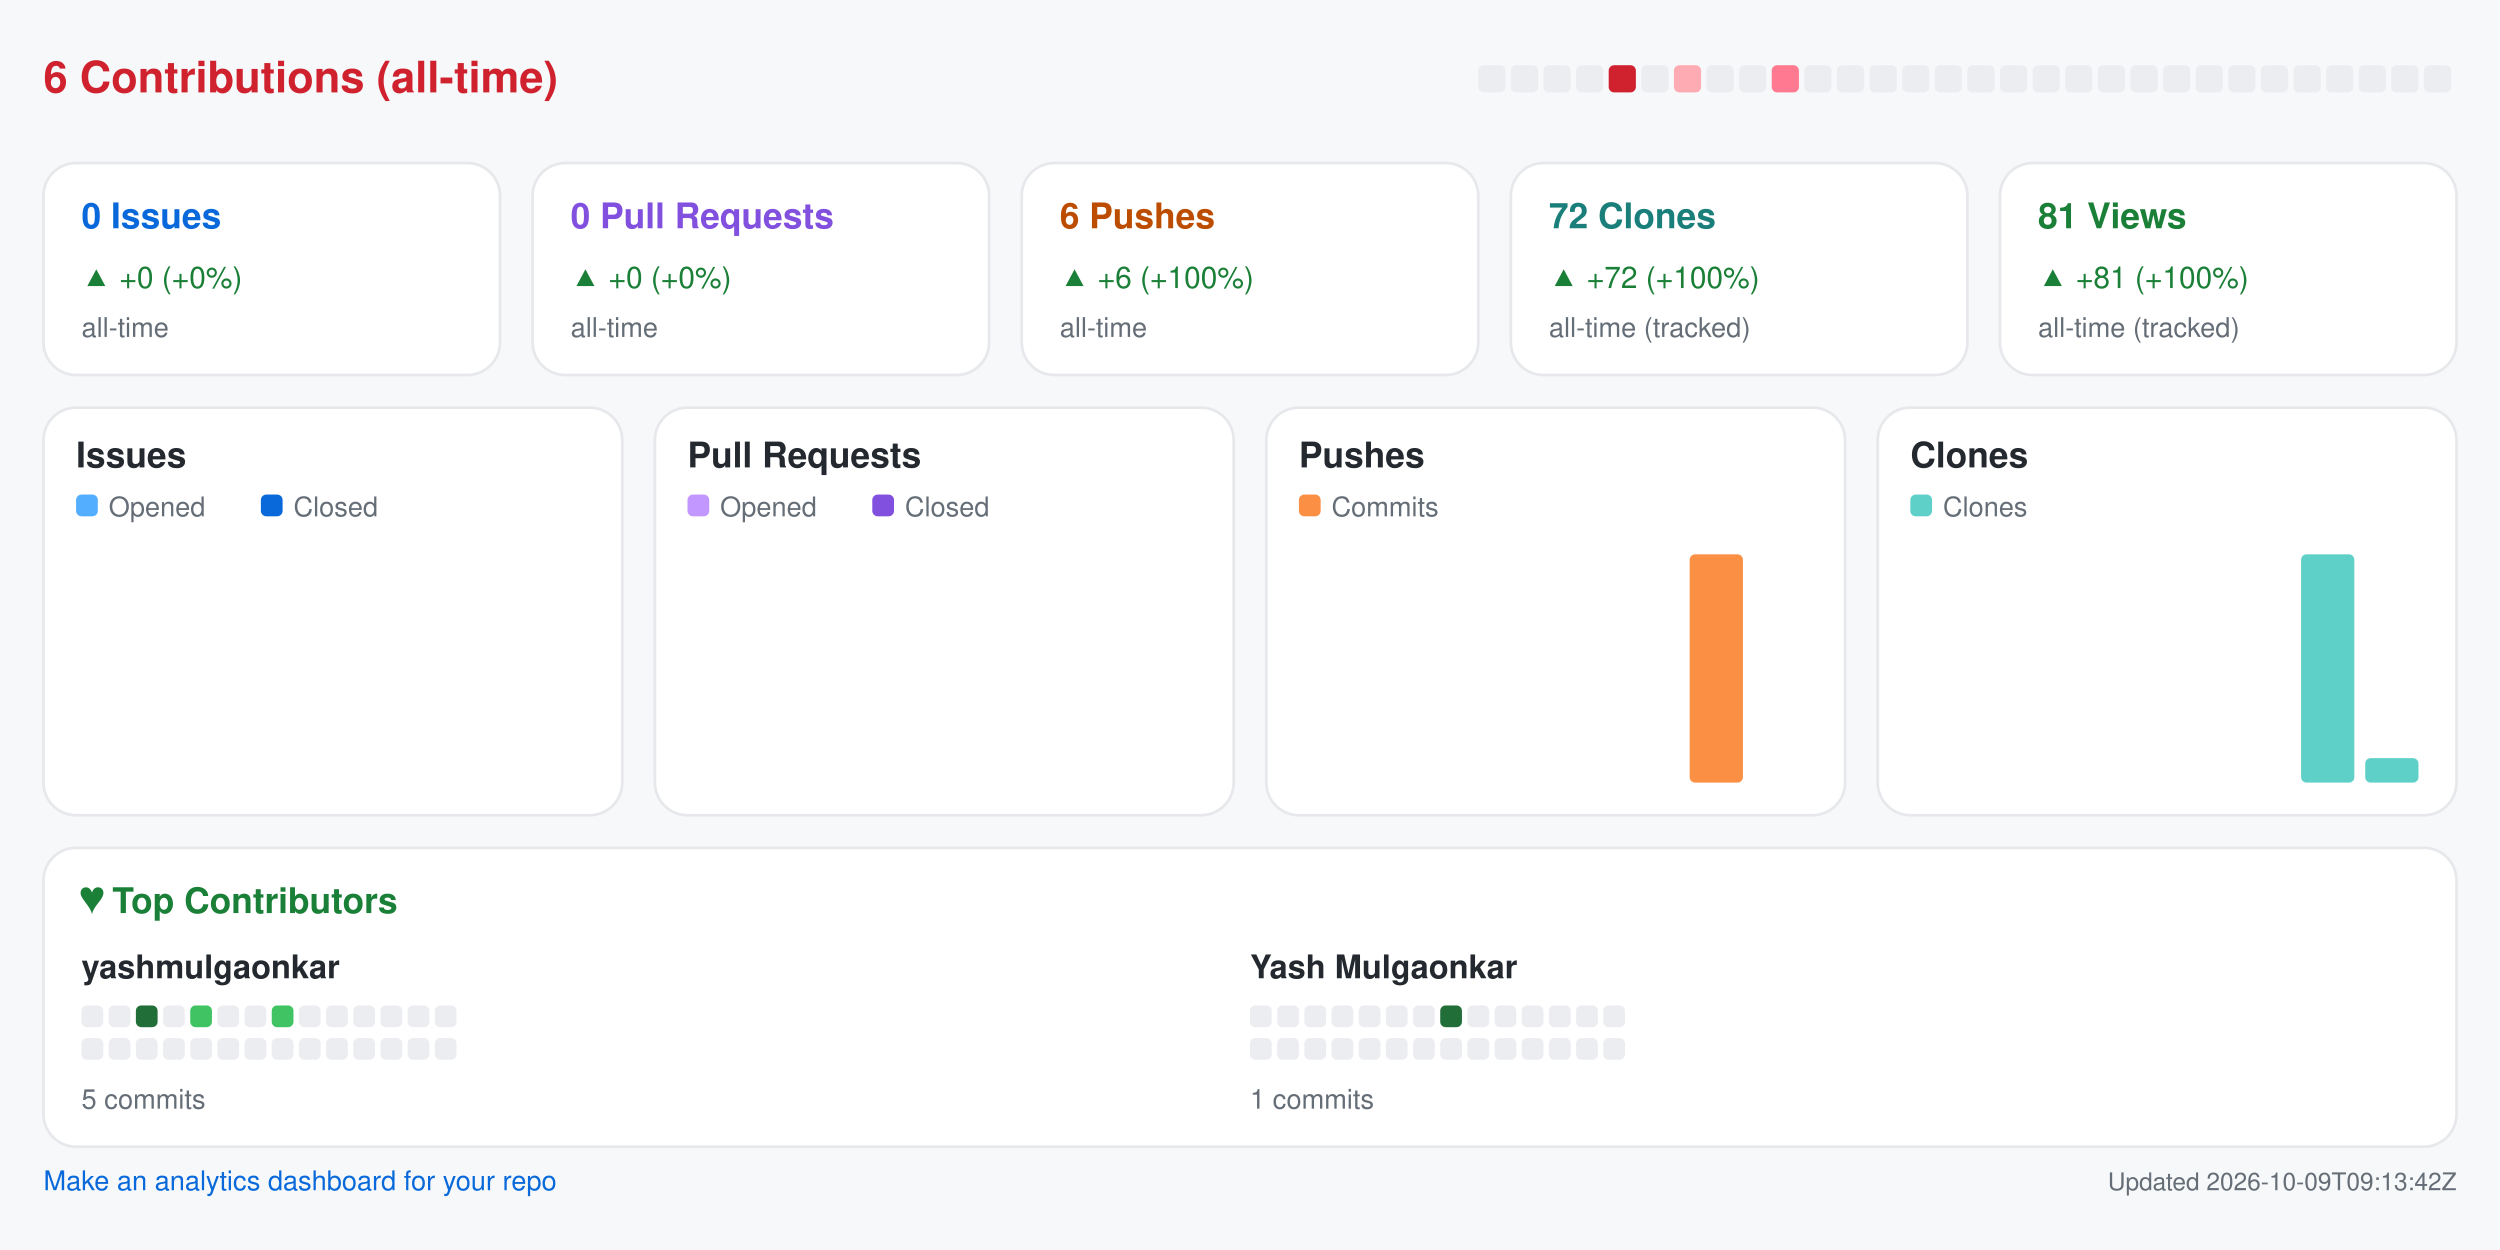
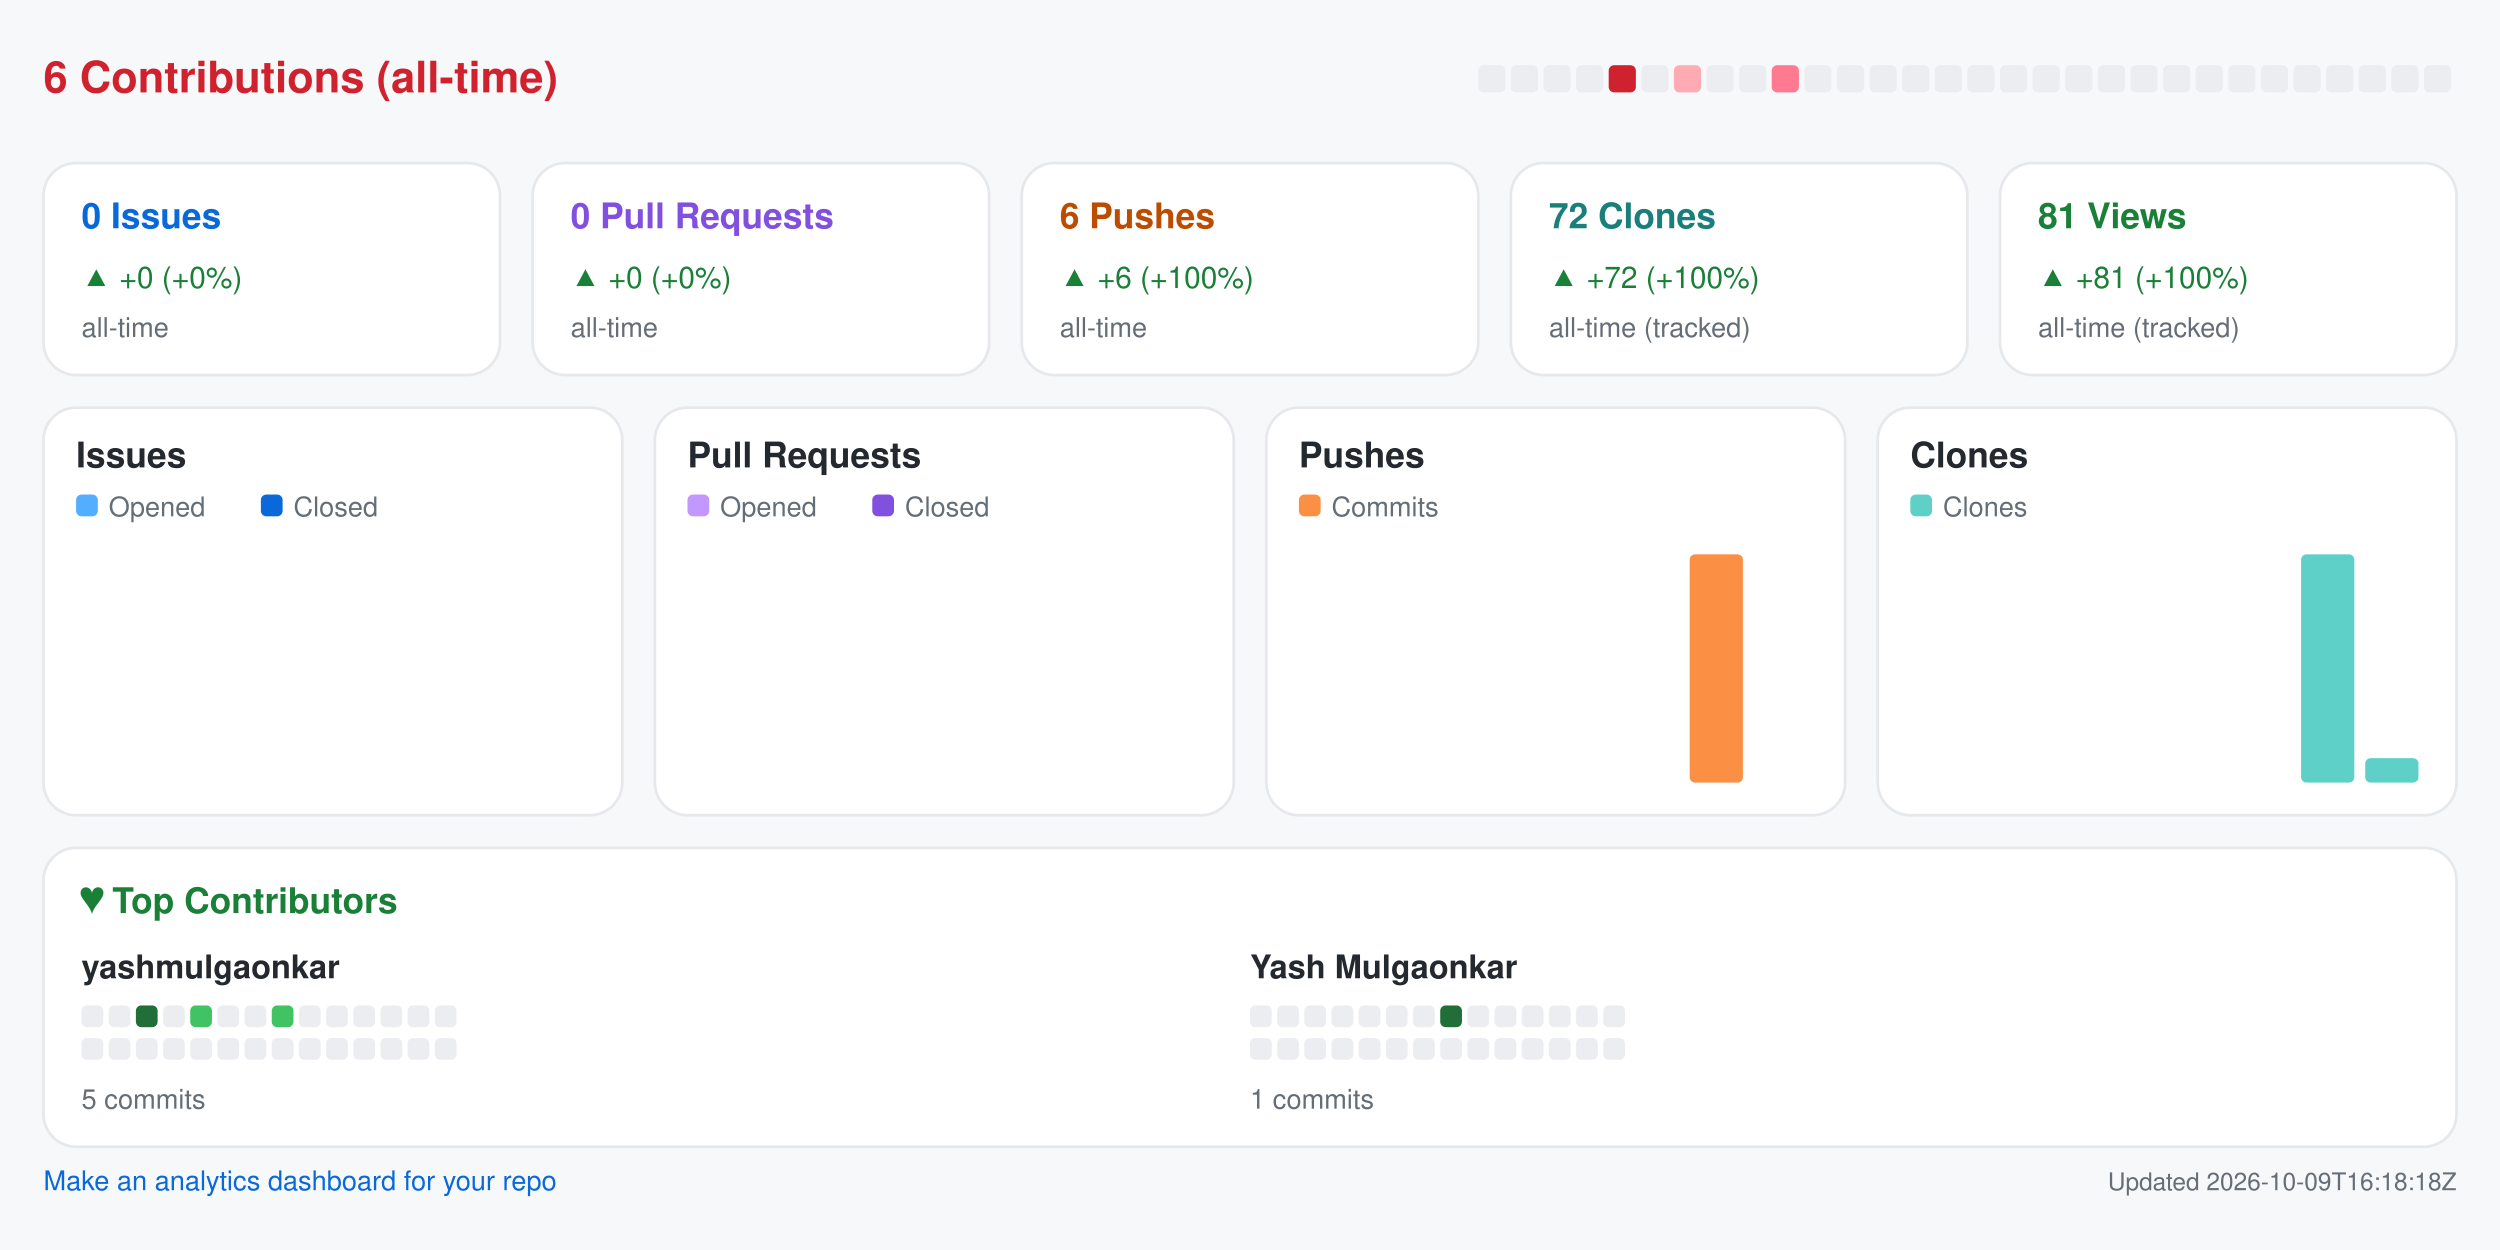
<svg xmlns="http://www.w3.org/2000/svg" width="920" height="460" viewBox="0 0 920 460" role="img" aria-label="Repository analytics for yashmulgaonkar/pi-tools">
  <rect x="0.0" y="0.0" width="920.0" height="460.0" rx="0" fill="#f6f8fa" />
  <text x="16.0" y="34.0" fill="#cf222e" font-size="16" font-family="-apple-system,BlinkMacSystemFont,Segoe UI,Helvetica,Arial,sans-serif" font-weight="600" text-anchor="start">6 Contributions (all-time)</text>
  <rect x="544.0" y="24.0" width="10.0" height="10.0" rx="2" fill="#ebedf0" />
  <rect x="556.0" y="24.0" width="10.0" height="10.0" rx="2" fill="#ebedf0" />
  <rect x="568.0" y="24.0" width="10.0" height="10.0" rx="2" fill="#ebedf0" />
  <rect x="580.0" y="24.0" width="10.0" height="10.0" rx="2" fill="#ebedf0" />
  <rect x="592.0" y="24.0" width="10.0" height="10.0" rx="2" fill="#cf222e" />
  <rect x="604.0" y="24.0" width="10.0" height="10.0" rx="2" fill="#ebedf0" />
  <rect x="616.0" y="24.0" width="10.0" height="10.0" rx="2" fill="#ffabb3" />
  <rect x="628.0" y="24.0" width="10.0" height="10.0" rx="2" fill="#ebedf0" />
  <rect x="640.0" y="24.0" width="10.0" height="10.0" rx="2" fill="#ebedf0" />
  <rect x="652.0" y="24.0" width="10.0" height="10.0" rx="2" fill="#ff7a90" />
  <rect x="664.0" y="24.0" width="10.0" height="10.0" rx="2" fill="#ebedf0" />
  <rect x="676.0" y="24.0" width="10.0" height="10.0" rx="2" fill="#ebedf0" />
  <rect x="688.0" y="24.0" width="10.0" height="10.0" rx="2" fill="#ebedf0" />
  <rect x="700.0" y="24.0" width="10.0" height="10.0" rx="2" fill="#ebedf0" />
  <rect x="712.0" y="24.0" width="10.0" height="10.0" rx="2" fill="#ebedf0" />
  <rect x="724.0" y="24.0" width="10.0" height="10.0" rx="2" fill="#ebedf0" />
  <rect x="736.0" y="24.0" width="10.0" height="10.0" rx="2" fill="#ebedf0" />
  <rect x="748.0" y="24.0" width="10.0" height="10.0" rx="2" fill="#ebedf0" />
  <rect x="760.0" y="24.0" width="10.0" height="10.0" rx="2" fill="#ebedf0" />
  <rect x="772.0" y="24.0" width="10.0" height="10.0" rx="2" fill="#ebedf0" />
  <rect x="784.0" y="24.0" width="10.0" height="10.0" rx="2" fill="#ebedf0" />
  <rect x="796.0" y="24.0" width="10.0" height="10.0" rx="2" fill="#ebedf0" />
  <rect x="808.0" y="24.0" width="10.0" height="10.0" rx="2" fill="#ebedf0" />
  <rect x="820.0" y="24.0" width="10.0" height="10.0" rx="2" fill="#ebedf0" />
  <rect x="832.0" y="24.0" width="10.0" height="10.0" rx="2" fill="#ebedf0" />
  <rect x="844.0" y="24.0" width="10.0" height="10.0" rx="2" fill="#ebedf0" />
  <rect x="856.0" y="24.0" width="10.0" height="10.0" rx="2" fill="#ebedf0" />
  <rect x="868.0" y="24.0" width="10.0" height="10.0" rx="2" fill="#ebedf0" />
  <rect x="880.0" y="24.0" width="10.0" height="10.0" rx="2" fill="#ebedf0" />
  <rect x="892.0" y="24.0" width="10.0" height="10.0" rx="2" fill="#ebedf0" />
  <rect x="16.0" y="60.0" width="168.0" height="78.0" rx="12" fill="#ffffff" stroke="#e6e8eb" />
  <text x="30.0" y="84.0" fill="#0969da" font-size="13" font-family="-apple-system,BlinkMacSystemFont,Segoe UI,Helvetica,Arial,sans-serif" font-weight="600" text-anchor="start">0 Issues</text>
  <text x="30.0" y="106.0" fill="#1a7f37" font-size="11" font-family="-apple-system,BlinkMacSystemFont,Segoe UI,Helvetica,Arial,sans-serif" font-weight="400" text-anchor="start">▲ +0 (+0%)</text>
  <text x="30.0" y="124.0" fill="#656d76" font-size="10" font-family="-apple-system,BlinkMacSystemFont,Segoe UI,Helvetica,Arial,sans-serif" font-weight="400" text-anchor="start">all-time</text>
  <rect x="196.0" y="60.0" width="168.0" height="78.0" rx="12" fill="#ffffff" stroke="#e6e8eb" />
  <text x="210.0" y="84.0" fill="#8250df" font-size="13" font-family="-apple-system,BlinkMacSystemFont,Segoe UI,Helvetica,Arial,sans-serif" font-weight="600" text-anchor="start">0 Pull Requests</text>
  <text x="210.0" y="106.0" fill="#1a7f37" font-size="11" font-family="-apple-system,BlinkMacSystemFont,Segoe UI,Helvetica,Arial,sans-serif" font-weight="400" text-anchor="start">▲ +0 (+0%)</text>
  <text x="210.0" y="124.0" fill="#656d76" font-size="10" font-family="-apple-system,BlinkMacSystemFont,Segoe UI,Helvetica,Arial,sans-serif" font-weight="400" text-anchor="start">all-time</text>
  <rect x="376.0" y="60.0" width="168.0" height="78.0" rx="12" fill="#ffffff" stroke="#e6e8eb" />
  <text x="390.0" y="84.0" fill="#bc4c00" font-size="13" font-family="-apple-system,BlinkMacSystemFont,Segoe UI,Helvetica,Arial,sans-serif" font-weight="600" text-anchor="start">6 Pushes</text>
  <text x="390.0" y="106.0" fill="#1a7f37" font-size="11" font-family="-apple-system,BlinkMacSystemFont,Segoe UI,Helvetica,Arial,sans-serif" font-weight="400" text-anchor="start">▲ +6 (+100%)</text>
  <text x="390.0" y="124.0" fill="#656d76" font-size="10" font-family="-apple-system,BlinkMacSystemFont,Segoe UI,Helvetica,Arial,sans-serif" font-weight="400" text-anchor="start">all-time</text>
  <rect x="556.0" y="60.0" width="168.0" height="78.0" rx="12" fill="#ffffff" stroke="#e6e8eb" />
  <text x="570.0" y="84.0" fill="#1a7f7a" font-size="13" font-family="-apple-system,BlinkMacSystemFont,Segoe UI,Helvetica,Arial,sans-serif" font-weight="600" text-anchor="start">72 Clones</text>
  <text x="570.0" y="106.0" fill="#1a7f37" font-size="11" font-family="-apple-system,BlinkMacSystemFont,Segoe UI,Helvetica,Arial,sans-serif" font-weight="400" text-anchor="start">▲ +72 (+100%)</text>
  <text x="570.0" y="124.0" fill="#656d76" font-size="10" font-family="-apple-system,BlinkMacSystemFont,Segoe UI,Helvetica,Arial,sans-serif" font-weight="400" text-anchor="start">all-time (tracked)</text>
  <rect x="736.0" y="60.0" width="168.0" height="78.0" rx="12" fill="#ffffff" stroke="#e6e8eb" />
  <text x="750.0" y="84.0" fill="#1a7f37" font-size="13" font-family="-apple-system,BlinkMacSystemFont,Segoe UI,Helvetica,Arial,sans-serif" font-weight="600" text-anchor="start">81 Views</text>
  <text x="750.0" y="106.0" fill="#1a7f37" font-size="11" font-family="-apple-system,BlinkMacSystemFont,Segoe UI,Helvetica,Arial,sans-serif" font-weight="400" text-anchor="start">▲ +81 (+100%)</text>
  <text x="750.0" y="124.0" fill="#656d76" font-size="10" font-family="-apple-system,BlinkMacSystemFont,Segoe UI,Helvetica,Arial,sans-serif" font-weight="400" text-anchor="start">all-time (tracked)</text>
  <rect x="16.0" y="150.0" width="213.0" height="150.0" rx="12" fill="#ffffff" stroke="#e6e8eb" />
  <text x="28.0" y="172.0" fill="#24292f" font-size="13" font-family="-apple-system,BlinkMacSystemFont,Segoe UI,Helvetica,Arial,sans-serif" font-weight="600" text-anchor="start">Issues</text>
  <rect x="28.0" y="182.0" width="8.0" height="8.0" rx="2" fill="#54aeff" />
  <text x="40.0" y="190.0" fill="#656d76" font-size="10" font-family="-apple-system,BlinkMacSystemFont,Segoe UI,Helvetica,Arial,sans-serif" font-weight="400" text-anchor="start">Opened</text>
  <rect x="96.0" y="182.0" width="8.0" height="8.0" rx="2" fill="#0969da" />
  <text x="108.0" y="190.0" fill="#656d76" font-size="10" font-family="-apple-system,BlinkMacSystemFont,Segoe UI,Helvetica,Arial,sans-serif" font-weight="400" text-anchor="start">Closed</text>
  <rect x="30.0" y="288.0" width="8.8" height="0.0" rx="2" fill="#54aeff" />
  <rect x="39.8" y="288.0" width="8.8" height="0.0" rx="2" fill="#0969da" />
  <rect x="53.6" y="288.0" width="8.8" height="0.0" rx="2" fill="#54aeff" />
  <rect x="63.4" y="288.0" width="8.8" height="0.0" rx="2" fill="#0969da" />
  <rect x="77.2" y="288.0" width="8.8" height="0.0" rx="2" fill="#54aeff" />
  <rect x="87.1" y="288.0" width="8.8" height="0.0" rx="2" fill="#0969da" />
  <rect x="100.9" y="288.0" width="8.8" height="0.0" rx="2" fill="#54aeff" />
  <rect x="110.7" y="288.0" width="8.8" height="0.0" rx="2" fill="#0969da" />
  <rect x="124.5" y="288.0" width="8.8" height="0.0" rx="2" fill="#54aeff" />
  <rect x="134.3" y="288.0" width="8.8" height="0.0" rx="2" fill="#0969da" />
  <rect x="148.1" y="288.0" width="8.8" height="0.0" rx="2" fill="#54aeff" />
  <rect x="157.9" y="288.0" width="8.8" height="0.0" rx="2" fill="#0969da" />
  <rect x="171.8" y="288.0" width="8.8" height="0.0" rx="2" fill="#54aeff" />
  <rect x="181.6" y="288.0" width="8.8" height="0.0" rx="2" fill="#0969da" />
  <rect x="195.4" y="288.0" width="8.8" height="0.0" rx="2" fill="#54aeff" />
  <rect x="205.2" y="288.0" width="8.8" height="0.0" rx="2" fill="#0969da" />
  <rect x="241.0" y="150.0" width="213.0" height="150.0" rx="12" fill="#ffffff" stroke="#e6e8eb" />
  <text x="253.0" y="172.0" fill="#24292f" font-size="13" font-family="-apple-system,BlinkMacSystemFont,Segoe UI,Helvetica,Arial,sans-serif" font-weight="600" text-anchor="start">Pull Requests</text>
  <rect x="253.0" y="182.0" width="8.0" height="8.0" rx="2" fill="#c297ff" />
  <text x="265.0" y="190.0" fill="#656d76" font-size="10" font-family="-apple-system,BlinkMacSystemFont,Segoe UI,Helvetica,Arial,sans-serif" font-weight="400" text-anchor="start">Opened</text>
  <rect x="321.0" y="182.0" width="8.0" height="8.0" rx="2" fill="#8250df" />
  <text x="333.0" y="190.0" fill="#656d76" font-size="10" font-family="-apple-system,BlinkMacSystemFont,Segoe UI,Helvetica,Arial,sans-serif" font-weight="400" text-anchor="start">Closed</text>
  <rect x="255.0" y="288.0" width="8.8" height="0.0" rx="2" fill="#c297ff" />
  <rect x="264.8" y="288.0" width="8.8" height="0.0" rx="2" fill="#8250df" />
  <rect x="278.6" y="288.0" width="8.8" height="0.0" rx="2" fill="#c297ff" />
  <rect x="288.4" y="288.0" width="8.8" height="0.0" rx="2" fill="#8250df" />
  <rect x="302.2" y="288.0" width="8.8" height="0.0" rx="2" fill="#c297ff" />
  <rect x="312.1" y="288.0" width="8.8" height="0.0" rx="2" fill="#8250df" />
  <rect x="325.9" y="288.0" width="8.8" height="0.0" rx="2" fill="#c297ff" />
  <rect x="335.7" y="288.0" width="8.8" height="0.0" rx="2" fill="#8250df" />
  <rect x="349.5" y="288.0" width="8.8" height="0.0" rx="2" fill="#c297ff" />
  <rect x="359.3" y="288.0" width="8.8" height="0.0" rx="2" fill="#8250df" />
  <rect x="373.1" y="288.0" width="8.8" height="0.0" rx="2" fill="#c297ff" />
  <rect x="382.9" y="288.0" width="8.8" height="0.0" rx="2" fill="#8250df" />
  <rect x="396.8" y="288.0" width="8.8" height="0.0" rx="2" fill="#c297ff" />
  <rect x="406.6" y="288.0" width="8.8" height="0.0" rx="2" fill="#8250df" />
  <rect x="420.4" y="288.0" width="8.8" height="0.0" rx="2" fill="#c297ff" />
  <rect x="430.2" y="288.0" width="8.8" height="0.0" rx="2" fill="#8250df" />
  <rect x="466.0" y="150.0" width="213.0" height="150.0" rx="12" fill="#ffffff" stroke="#e6e8eb" />
  <text x="478.0" y="172.0" fill="#24292f" font-size="13" font-family="-apple-system,BlinkMacSystemFont,Segoe UI,Helvetica,Arial,sans-serif" font-weight="600" text-anchor="start">Pushes</text>
  <rect x="478.0" y="182.0" width="8.0" height="8.0" rx="2" fill="#fb8f44" />
  <text x="490.0" y="190.0" fill="#656d76" font-size="10" font-family="-apple-system,BlinkMacSystemFont,Segoe UI,Helvetica,Arial,sans-serif" font-weight="400" text-anchor="start">Commits</text>
  <rect x="480.0" y="288.0" width="19.6" height="0.0" rx="2" fill="#fb8f44" />
  <rect x="503.6" y="288.0" width="19.6" height="0.0" rx="2" fill="#fb8f44" />
  <rect x="527.2" y="288.0" width="19.6" height="0.0" rx="2" fill="#fb8f44" />
  <rect x="550.9" y="288.0" width="19.6" height="0.0" rx="2" fill="#fb8f44" />
  <rect x="574.5" y="288.0" width="19.6" height="0.0" rx="2" fill="#fb8f44" />
  <rect x="598.1" y="288.0" width="19.6" height="0.0" rx="2" fill="#fb8f44" />
  <rect x="621.8" y="204.0" width="19.6" height="84.0" rx="2" fill="#fb8f44" />
  <rect x="645.4" y="288.0" width="19.6" height="0.0" rx="2" fill="#fb8f44" />
  <rect x="691.0" y="150.0" width="213.0" height="150.0" rx="12" fill="#ffffff" stroke="#e6e8eb" />
  <text x="703.0" y="172.0" fill="#24292f" font-size="13" font-family="-apple-system,BlinkMacSystemFont,Segoe UI,Helvetica,Arial,sans-serif" font-weight="600" text-anchor="start">Clones</text>
  <rect x="703.0" y="182.0" width="8.0" height="8.0" rx="2" fill="#5fd0c8" />
  <text x="715.0" y="190.0" fill="#656d76" font-size="10" font-family="-apple-system,BlinkMacSystemFont,Segoe UI,Helvetica,Arial,sans-serif" font-weight="400" text-anchor="start">Clones</text>
  <rect x="705.0" y="288.0" width="19.6" height="0.0" rx="2" fill="#5fd0c8" />
  <rect x="728.6" y="288.0" width="19.6" height="0.0" rx="2" fill="#5fd0c8" />
  <rect x="752.2" y="288.0" width="19.6" height="0.0" rx="2" fill="#5fd0c8" />
  <rect x="775.9" y="288.0" width="19.6" height="0.0" rx="2" fill="#5fd0c8" />
  <rect x="799.5" y="288.0" width="19.6" height="0.0" rx="2" fill="#5fd0c8" />
  <rect x="823.1" y="288.0" width="19.6" height="0.0" rx="2" fill="#5fd0c8" />
  <rect x="846.8" y="204.0" width="19.6" height="84.0" rx="2" fill="#5fd0c8" />
  <rect x="870.4" y="279.0" width="19.6" height="9.0" rx="2" fill="#5fd0c8" />
  <rect x="16.0" y="312.0" width="888.0" height="110.0" rx="12" fill="#ffffff" stroke="#e6e8eb" />
  <text x="30.0" y="336.0" fill="#1a7f37" font-size="13" font-family="-apple-system,BlinkMacSystemFont,Segoe UI,Helvetica,Arial,sans-serif" font-weight="600" text-anchor="start">♥  Top Contributors</text>
  <text x="30.0" y="360.0" fill="#24292f" font-size="12" font-family="-apple-system,BlinkMacSystemFont,Segoe UI,Helvetica,Arial,sans-serif" font-weight="600" text-anchor="start">yashmulgaonkar</text>
  <rect x="30.0" y="370.0" width="8.0" height="8.0" rx="2" fill="#ebedf0" />
  <rect x="40.0" y="370.0" width="8.0" height="8.0" rx="2" fill="#ebedf0" />
  <rect x="50.0" y="370.0" width="8.0" height="8.0" rx="2" fill="#216e39" />
  <rect x="60.0" y="370.0" width="8.0" height="8.0" rx="2" fill="#ebedf0" />
  <rect x="70.0" y="370.0" width="8.0" height="8.0" rx="2" fill="#40c463" />
  <rect x="80.0" y="370.0" width="8.0" height="8.0" rx="2" fill="#ebedf0" />
  <rect x="90.0" y="370.0" width="8.0" height="8.0" rx="2" fill="#ebedf0" />
  <rect x="100.0" y="370.0" width="8.0" height="8.0" rx="2" fill="#40c463" />
  <rect x="110.0" y="370.0" width="8.0" height="8.0" rx="2" fill="#ebedf0" />
  <rect x="120.0" y="370.0" width="8.0" height="8.0" rx="2" fill="#ebedf0" />
  <rect x="130.0" y="370.0" width="8.0" height="8.0" rx="2" fill="#ebedf0" />
  <rect x="140.0" y="370.0" width="8.0" height="8.0" rx="2" fill="#ebedf0" />
  <rect x="150.0" y="370.0" width="8.0" height="8.0" rx="2" fill="#ebedf0" />
  <rect x="160.0" y="370.0" width="8.0" height="8.0" rx="2" fill="#ebedf0" />
  <rect x="30.0" y="382.0" width="8.0" height="8.0" rx="2" fill="#ebedf0" />
  <rect x="40.0" y="382.0" width="8.0" height="8.0" rx="2" fill="#ebedf0" />
  <rect x="50.0" y="382.0" width="8.0" height="8.0" rx="2" fill="#ebedf0" />
  <rect x="60.0" y="382.0" width="8.0" height="8.0" rx="2" fill="#ebedf0" />
  <rect x="70.0" y="382.0" width="8.0" height="8.0" rx="2" fill="#ebedf0" />
  <rect x="80.0" y="382.0" width="8.0" height="8.0" rx="2" fill="#ebedf0" />
  <rect x="90.0" y="382.0" width="8.0" height="8.0" rx="2" fill="#ebedf0" />
  <rect x="100.0" y="382.0" width="8.0" height="8.0" rx="2" fill="#ebedf0" />
  <rect x="110.0" y="382.0" width="8.0" height="8.0" rx="2" fill="#ebedf0" />
  <rect x="120.0" y="382.0" width="8.0" height="8.0" rx="2" fill="#ebedf0" />
  <rect x="130.0" y="382.0" width="8.0" height="8.0" rx="2" fill="#ebedf0" />
  <rect x="140.0" y="382.0" width="8.0" height="8.0" rx="2" fill="#ebedf0" />
  <rect x="150.0" y="382.0" width="8.0" height="8.0" rx="2" fill="#ebedf0" />
  <rect x="160.0" y="382.0" width="8.0" height="8.0" rx="2" fill="#ebedf0" />
  <text x="30.0" y="408.0" fill="#656d76" font-size="10" font-family="-apple-system,BlinkMacSystemFont,Segoe UI,Helvetica,Arial,sans-serif" font-weight="400" text-anchor="start">5 commits</text>
  <text x="460.0" y="360.0" fill="#24292f" font-size="12" font-family="-apple-system,BlinkMacSystemFont,Segoe UI,Helvetica,Arial,sans-serif" font-weight="600" text-anchor="start">Yash Mulgaonkar</text>
  <rect x="460.0" y="370.0" width="8.0" height="8.0" rx="2" fill="#ebedf0" />
  <rect x="470.0" y="370.0" width="8.0" height="8.0" rx="2" fill="#ebedf0" />
  <rect x="480.0" y="370.0" width="8.0" height="8.0" rx="2" fill="#ebedf0" />
  <rect x="490.0" y="370.0" width="8.0" height="8.0" rx="2" fill="#ebedf0" />
  <rect x="500.0" y="370.0" width="8.0" height="8.0" rx="2" fill="#ebedf0" />
  <rect x="510.0" y="370.0" width="8.0" height="8.0" rx="2" fill="#ebedf0" />
  <rect x="520.0" y="370.0" width="8.0" height="8.0" rx="2" fill="#ebedf0" />
  <rect x="530.0" y="370.0" width="8.0" height="8.0" rx="2" fill="#216e39" />
  <rect x="540.0" y="370.0" width="8.0" height="8.0" rx="2" fill="#ebedf0" />
  <rect x="550.0" y="370.0" width="8.0" height="8.0" rx="2" fill="#ebedf0" />
  <rect x="560.0" y="370.0" width="8.0" height="8.0" rx="2" fill="#ebedf0" />
  <rect x="570.0" y="370.0" width="8.0" height="8.0" rx="2" fill="#ebedf0" />
  <rect x="580.0" y="370.0" width="8.0" height="8.0" rx="2" fill="#ebedf0" />
  <rect x="590.0" y="370.0" width="8.0" height="8.0" rx="2" fill="#ebedf0" />
  <rect x="460.0" y="382.0" width="8.0" height="8.0" rx="2" fill="#ebedf0" />
  <rect x="470.0" y="382.0" width="8.0" height="8.0" rx="2" fill="#ebedf0" />
  <rect x="480.0" y="382.0" width="8.0" height="8.0" rx="2" fill="#ebedf0" />
  <rect x="490.0" y="382.0" width="8.0" height="8.0" rx="2" fill="#ebedf0" />
  <rect x="500.0" y="382.0" width="8.0" height="8.0" rx="2" fill="#ebedf0" />
  <rect x="510.0" y="382.0" width="8.0" height="8.0" rx="2" fill="#ebedf0" />
  <rect x="520.0" y="382.0" width="8.0" height="8.0" rx="2" fill="#ebedf0" />
  <rect x="530.0" y="382.0" width="8.0" height="8.0" rx="2" fill="#ebedf0" />
  <rect x="540.0" y="382.0" width="8.0" height="8.0" rx="2" fill="#ebedf0" />
  <rect x="550.0" y="382.0" width="8.0" height="8.0" rx="2" fill="#ebedf0" />
  <rect x="560.0" y="382.0" width="8.0" height="8.0" rx="2" fill="#ebedf0" />
  <rect x="570.0" y="382.0" width="8.0" height="8.0" rx="2" fill="#ebedf0" />
  <rect x="580.0" y="382.0" width="8.0" height="8.0" rx="2" fill="#ebedf0" />
  <rect x="590.0" y="382.0" width="8.0" height="8.0" rx="2" fill="#ebedf0" />
  <text x="460.0" y="408.0" fill="#656d76" font-size="10" font-family="-apple-system,BlinkMacSystemFont,Segoe UI,Helvetica,Arial,sans-serif" font-weight="400" text-anchor="start">1 commits</text>
  <a href="https://github.com/yashmulgaonkar/repo-analytics" target="_blank" rel="noopener noreferrer">
    <text x="16.0" y="438.0" fill="#0969da" font-size="10" font-family="-apple-system,BlinkMacSystemFont,Segoe UI,Helvetica,Arial,sans-serif" font-weight="400" text-anchor="start">Make an analytics dashboard for your repo</text>
  </a>
-   <text x="904.0" y="438.0" fill="#656d76" font-size="9" font-family="-apple-system,BlinkMacSystemFont,Segoe UI,Helvetica,Arial,sans-serif" font-weight="400" text-anchor="end">Updated 2026-10-09T09:13:42Z</text>
+   <text x="904.0" y="438.0" fill="#656d76" font-size="9" font-family="-apple-system,BlinkMacSystemFont,Segoe UI,Helvetica,Arial,sans-serif" font-weight="400" text-anchor="end">Updated 2026-10-09T16:18:18Z</text>
</svg>
